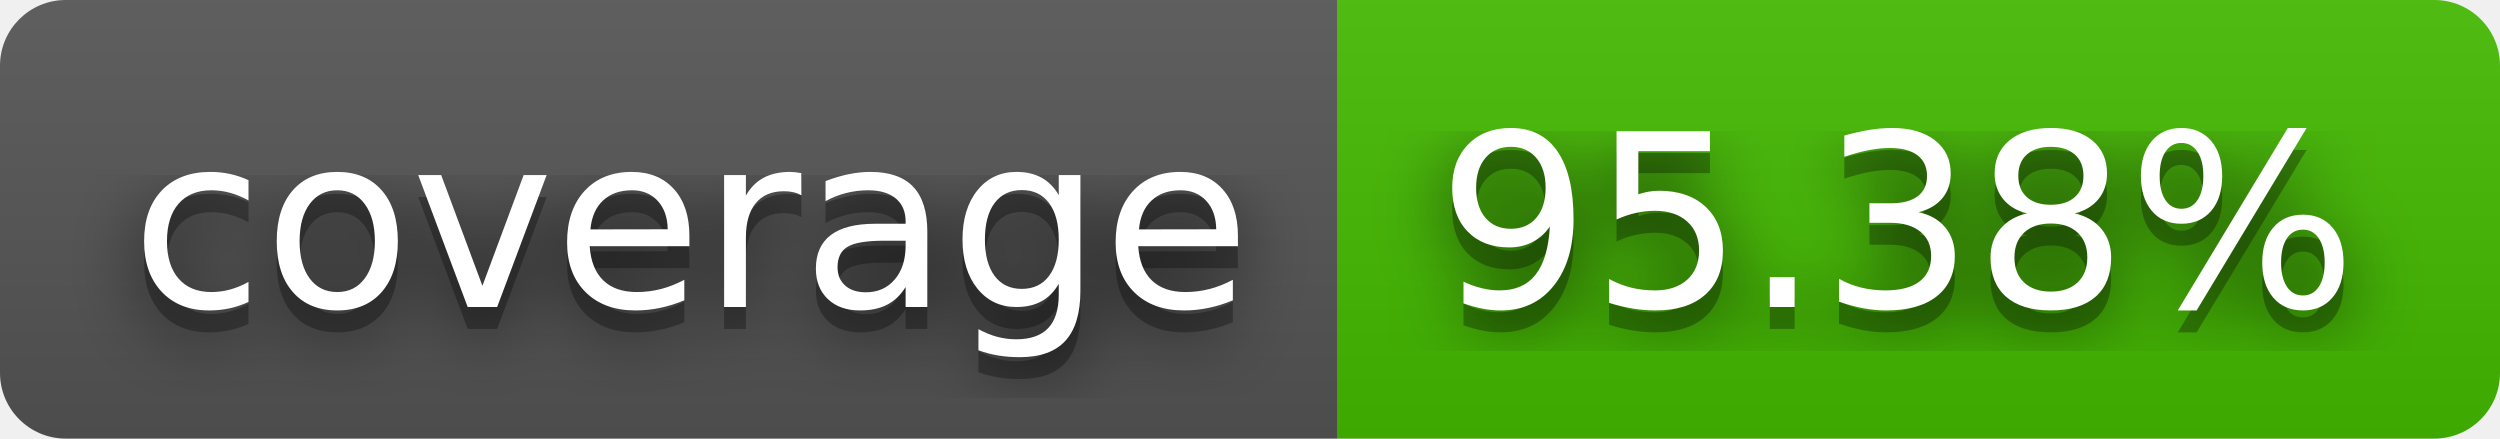
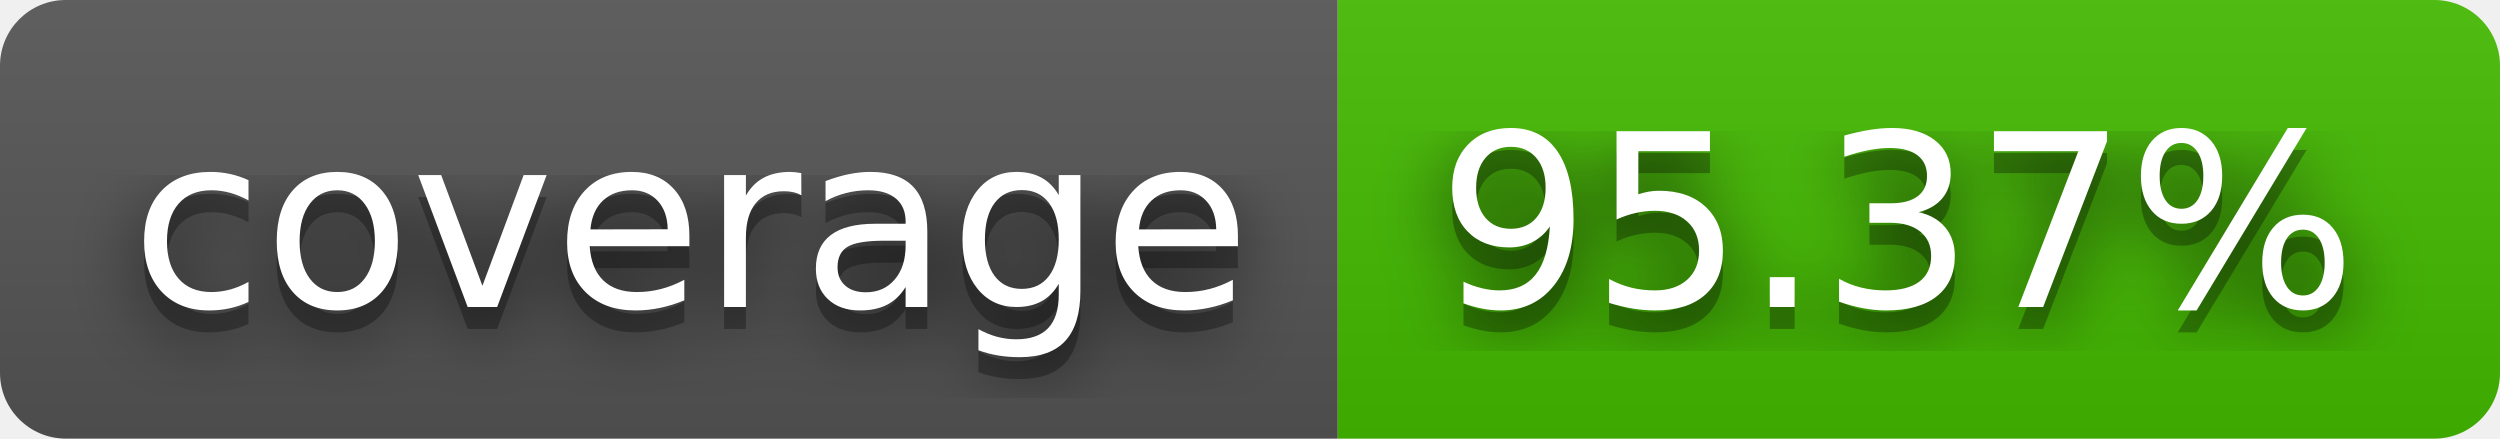
- <svg xmlns="http://www.w3.org/2000/svg" width="114" height="20" role="img" aria-label="coverage: 95.38%">
+ <svg xmlns="http://www.w3.org/2000/svg" width="114" height="20" role="img" aria-label="coverage: 95.37%">
  <filter id="blur">
    <feGaussianBlur stdDeviation="16" />
  </filter>
  <linearGradient id="s" x2="0" y2="100%">
    <stop offset="0" stop-color="#bbb" stop-opacity=".1" />
    <stop offset="1" stop-opacity=".1" />
  </linearGradient>
  <clipPath id="r">
    <rect width="114" height="20" rx="3" />
  </clipPath>
  <g clip-path="url(#r)">
    <rect width="61" height="20" fill="#555" />
    <rect x="61" width="53" height="20" fill="#4b0" />
    <rect width="114" height="20" fill="url(#s)" />
  </g>
  <g fill="#fff" text-anchor="middle" font-family="Verdana,Geneva,DejaVu Sans,sans-serif" text-rendering="geometricPrecision" font-size="110">
    <g transform="scale(.1)">
      <g aria-hidden="true" fill="#010101">
        <text x="315" y="150" fill-opacity=".8" filter="url(#blur)" textLength="510">coverage</text>
        <text x="315" y="150" fill-opacity=".3" textLength="510">coverage</text>
      </g>
      <text x="315" y="140" textLength="510">coverage</text>
    </g>
    <g transform="scale(.1)">
      <g aria-hidden="true" fill="#010101">
-         <text x="865" y="150" fill-opacity=".8" filter="url(#blur)" textLength="430">95.38%</text>
-         <text x="865" y="150" fill-opacity=".3" textLength="430">95.38%</text>
+         <text x="865" y="150" fill-opacity=".8" filter="url(#blur)" textLength="430">95.37%</text>
+         <text x="865" y="150" fill-opacity=".3" textLength="430">95.37%</text>
      </g>
-       <text x="865" y="140" textLength="430">95.38%</text>
+       <text x="865" y="140" textLength="430">95.37%</text>
    </g>
  </g>
</svg>
